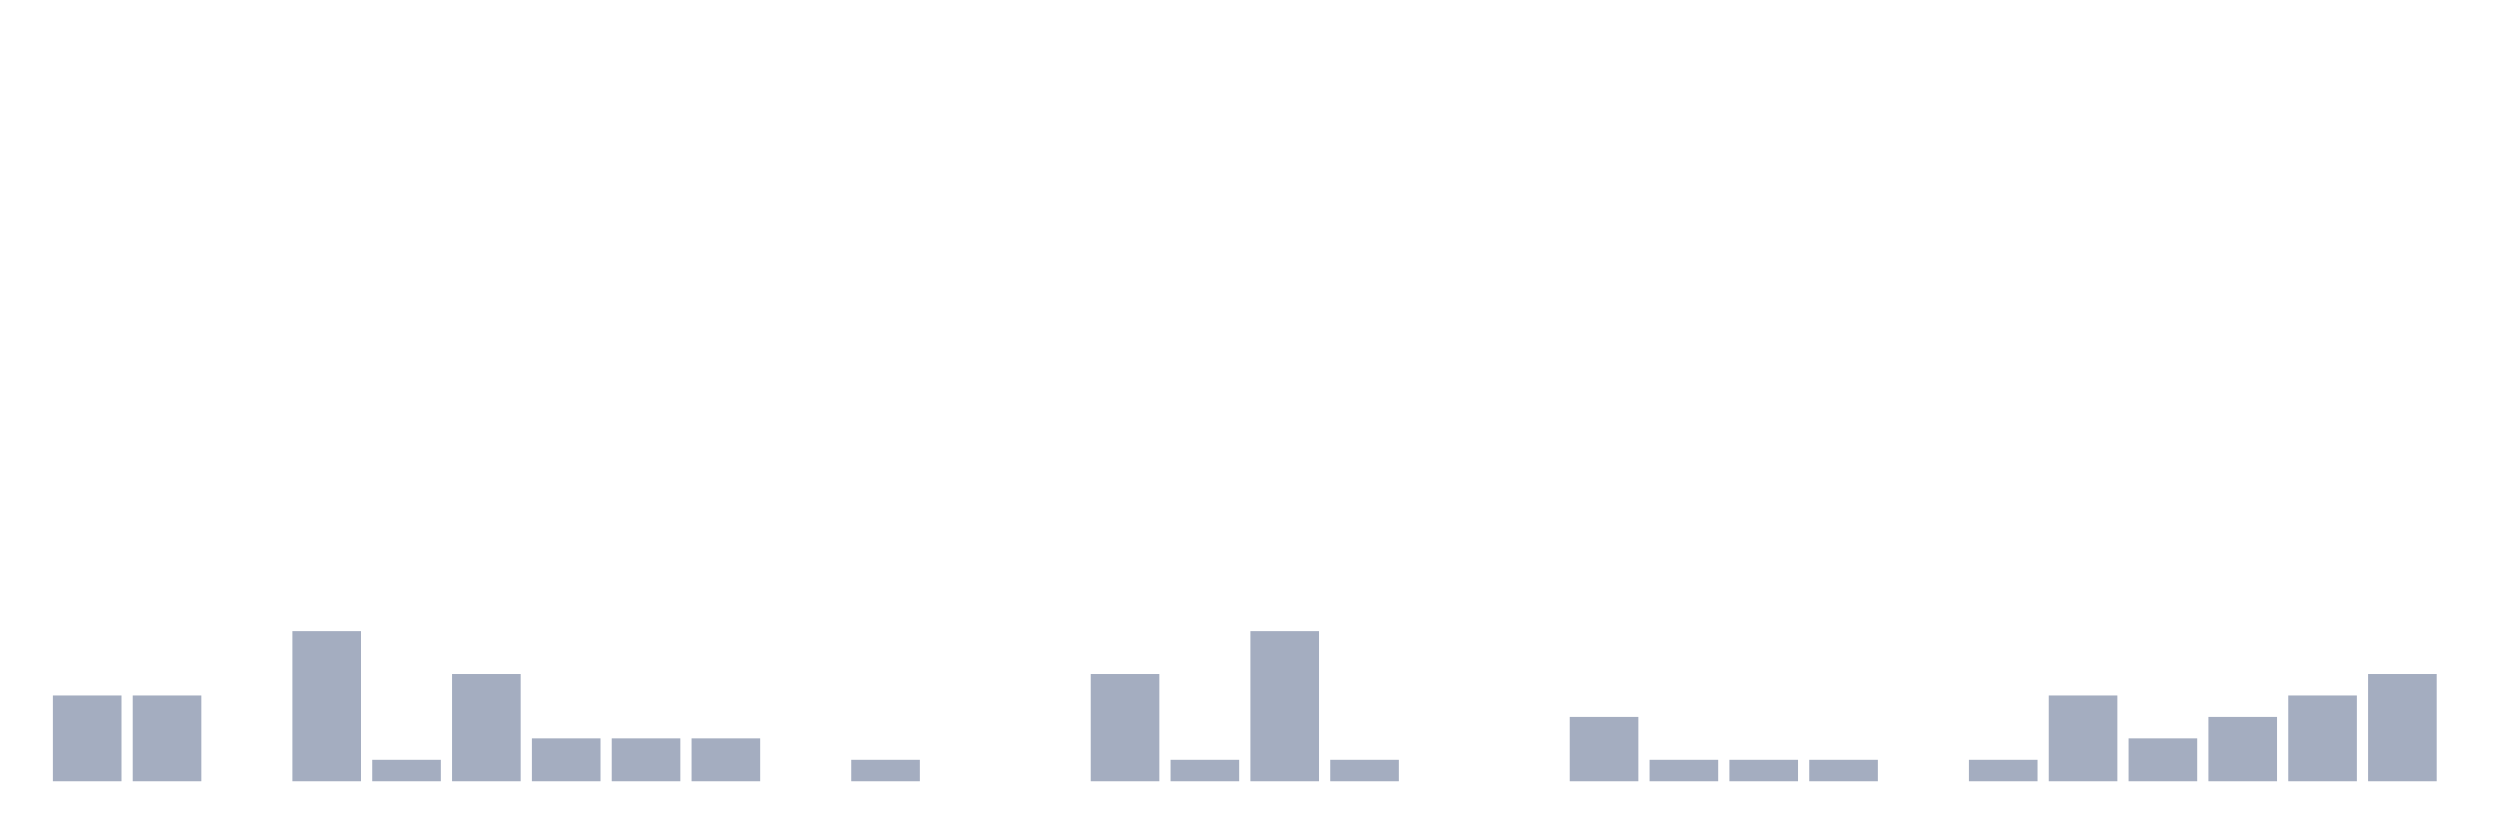
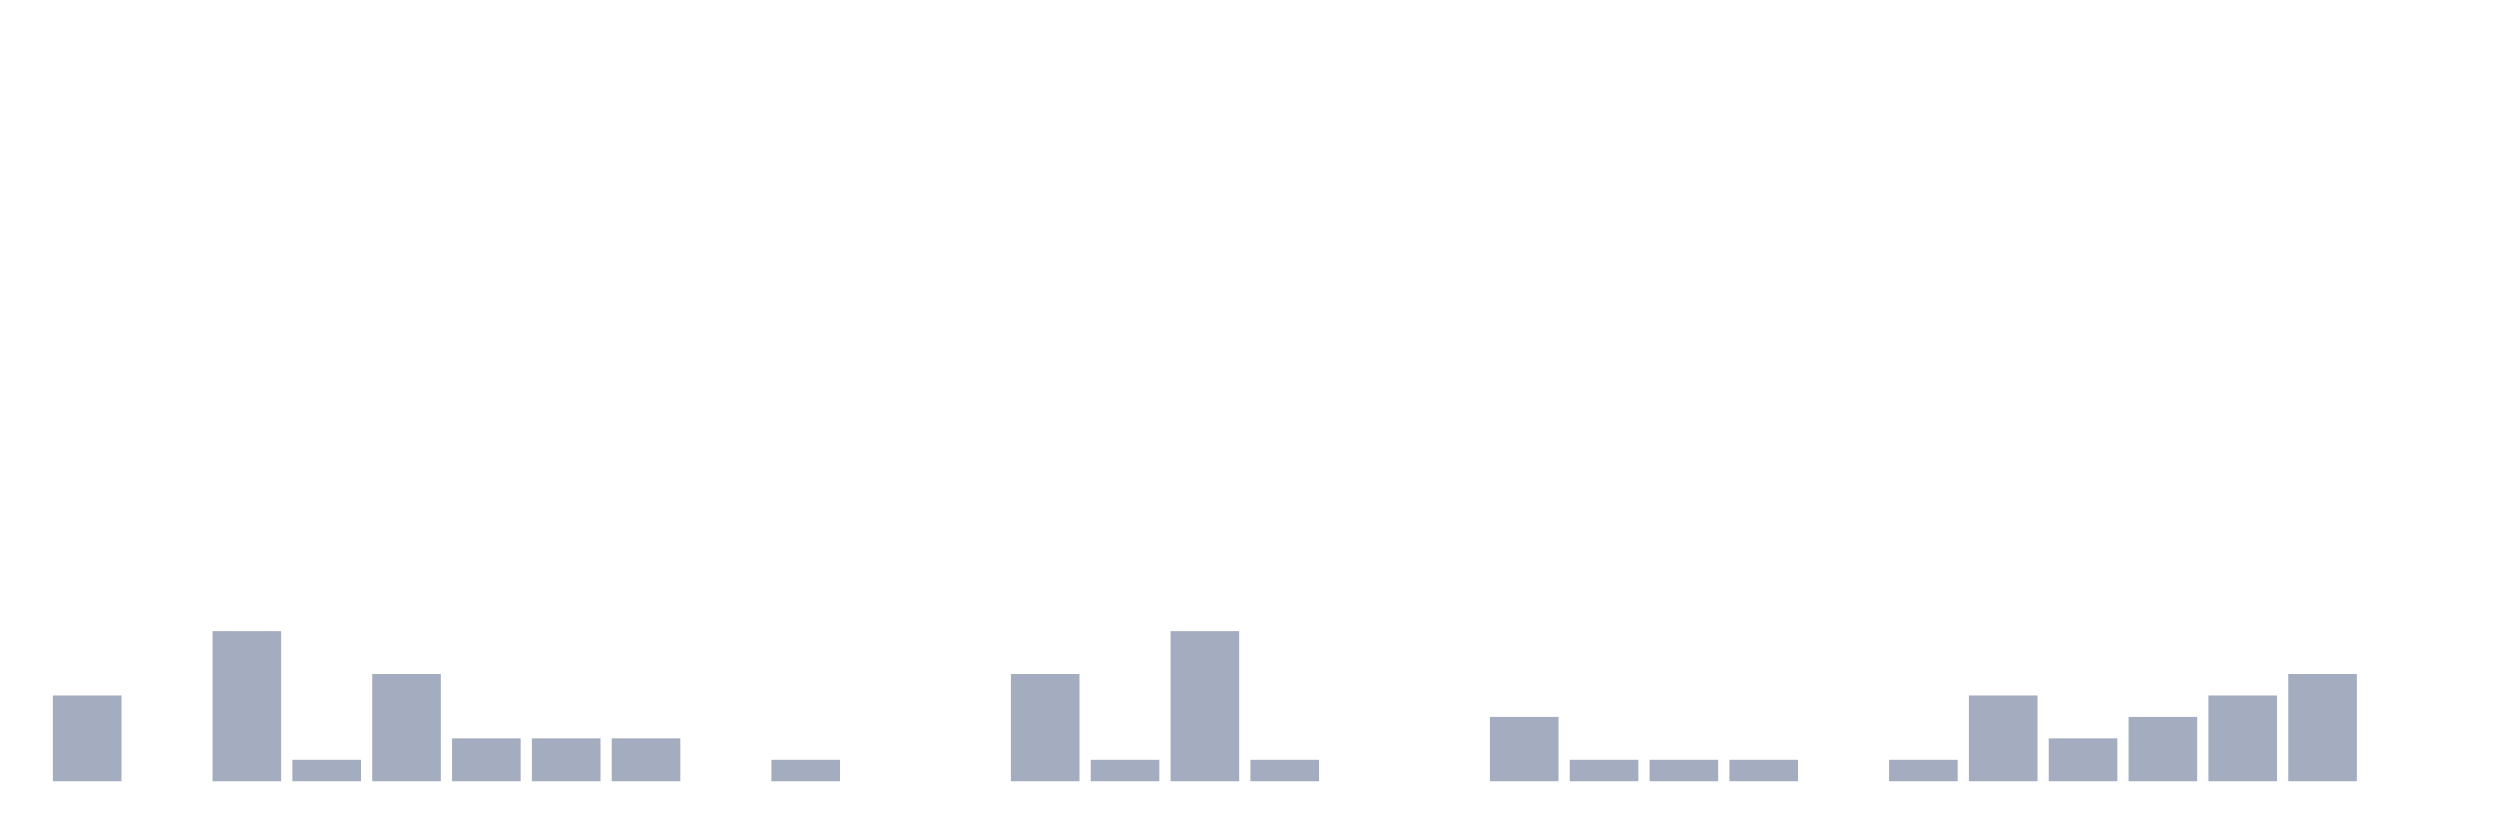
<svg xmlns="http://www.w3.org/2000/svg" viewBox="0 0 480 160">
  <g transform="translate(10,10)">
    <rect class="bar" x="0.153" width="13.175" y="123.529" height="16.471" fill="rgb(164,173,192)" />
-     <rect class="bar" x="15.482" width="13.175" y="123.529" height="16.471" fill="rgb(164,173,192)" />
-     <rect class="bar" x="30.81" width="13.175" y="140" height="0" fill="rgb(164,173,192)" />
-     <rect class="bar" x="46.138" width="13.175" y="111.176" height="28.824" fill="rgb(164,173,192)" />
-     <rect class="bar" x="61.466" width="13.175" y="135.882" height="4.118" fill="rgb(164,173,192)" />
-     <rect class="bar" x="76.794" width="13.175" y="119.412" height="20.588" fill="rgb(164,173,192)" />
+     <rect class="bar" x="15.482" width="13.175" y="140" height="0" fill="rgb(164,173,192)" />
+     <rect class="bar" x="30.81" width="13.175" y="111.176" height="28.824" fill="rgb(164,173,192)" />
+     <rect class="bar" x="46.138" width="13.175" y="135.882" height="4.118" fill="rgb(164,173,192)" />
+     <rect class="bar" x="61.466" width="13.175" y="119.412" height="20.588" fill="rgb(164,173,192)" />
+     <rect class="bar" x="76.794" width="13.175" y="131.765" height="8.235" fill="rgb(164,173,192)" />
    <rect class="bar" x="92.123" width="13.175" y="131.765" height="8.235" fill="rgb(164,173,192)" />
    <rect class="bar" x="107.451" width="13.175" y="131.765" height="8.235" fill="rgb(164,173,192)" />
-     <rect class="bar" x="122.779" width="13.175" y="131.765" height="8.235" fill="rgb(164,173,192)" />
-     <rect class="bar" x="138.107" width="13.175" y="140" height="0" fill="rgb(164,173,192)" />
-     <rect class="bar" x="153.436" width="13.175" y="135.882" height="4.118" fill="rgb(164,173,192)" />
+     <rect class="bar" x="122.779" width="13.175" y="140" height="0" fill="rgb(164,173,192)" />
+     <rect class="bar" x="138.107" width="13.175" y="135.882" height="4.118" fill="rgb(164,173,192)" />
+     <rect class="bar" x="153.436" width="13.175" y="140" height="0" fill="rgb(164,173,192)" />
    <rect class="bar" x="168.764" width="13.175" y="140" height="0" fill="rgb(164,173,192)" />
-     <rect class="bar" x="184.092" width="13.175" y="140" height="0" fill="rgb(164,173,192)" />
-     <rect class="bar" x="199.42" width="13.175" y="119.412" height="20.588" fill="rgb(164,173,192)" />
-     <rect class="bar" x="214.748" width="13.175" y="135.882" height="4.118" fill="rgb(164,173,192)" />
-     <rect class="bar" x="230.077" width="13.175" y="111.176" height="28.824" fill="rgb(164,173,192)" />
-     <rect class="bar" x="245.405" width="13.175" y="135.882" height="4.118" fill="rgb(164,173,192)" />
+     <rect class="bar" x="184.092" width="13.175" y="119.412" height="20.588" fill="rgb(164,173,192)" />
+     <rect class="bar" x="199.42" width="13.175" y="135.882" height="4.118" fill="rgb(164,173,192)" />
+     <rect class="bar" x="214.748" width="13.175" y="111.176" height="28.824" fill="rgb(164,173,192)" />
+     <rect class="bar" x="230.077" width="13.175" y="135.882" height="4.118" fill="rgb(164,173,192)" />
+     <rect class="bar" x="245.405" width="13.175" y="140" height="0" fill="rgb(164,173,192)" />
    <rect class="bar" x="260.733" width="13.175" y="140" height="0" fill="rgb(164,173,192)" />
-     <rect class="bar" x="276.061" width="13.175" y="140" height="0" fill="rgb(164,173,192)" />
-     <rect class="bar" x="291.39" width="13.175" y="127.647" height="12.353" fill="rgb(164,173,192)" />
+     <rect class="bar" x="276.061" width="13.175" y="127.647" height="12.353" fill="rgb(164,173,192)" />
+     <rect class="bar" x="291.39" width="13.175" y="135.882" height="4.118" fill="rgb(164,173,192)" />
    <rect class="bar" x="306.718" width="13.175" y="135.882" height="4.118" fill="rgb(164,173,192)" />
    <rect class="bar" x="322.046" width="13.175" y="135.882" height="4.118" fill="rgb(164,173,192)" />
-     <rect class="bar" x="337.374" width="13.175" y="135.882" height="4.118" fill="rgb(164,173,192)" />
-     <rect class="bar" x="352.702" width="13.175" y="140" height="0" fill="rgb(164,173,192)" />
-     <rect class="bar" x="368.031" width="13.175" y="135.882" height="4.118" fill="rgb(164,173,192)" />
-     <rect class="bar" x="383.359" width="13.175" y="123.529" height="16.471" fill="rgb(164,173,192)" />
-     <rect class="bar" x="398.687" width="13.175" y="131.765" height="8.235" fill="rgb(164,173,192)" />
-     <rect class="bar" x="414.015" width="13.175" y="127.647" height="12.353" fill="rgb(164,173,192)" />
-     <rect class="bar" x="429.344" width="13.175" y="123.529" height="16.471" fill="rgb(164,173,192)" />
-     <rect class="bar" x="444.672" width="13.175" y="119.412" height="20.588" fill="rgb(164,173,192)" />
+     <rect class="bar" x="337.374" width="13.175" y="140" height="0" fill="rgb(164,173,192)" />
+     <rect class="bar" x="352.702" width="13.175" y="135.882" height="4.118" fill="rgb(164,173,192)" />
+     <rect class="bar" x="368.031" width="13.175" y="123.529" height="16.471" fill="rgb(164,173,192)" />
+     <rect class="bar" x="383.359" width="13.175" y="131.765" height="8.235" fill="rgb(164,173,192)" />
+     <rect class="bar" x="398.687" width="13.175" y="127.647" height="12.353" fill="rgb(164,173,192)" />
+     <rect class="bar" x="414.015" width="13.175" y="123.529" height="16.471" fill="rgb(164,173,192)" />
+     <rect class="bar" x="429.344" width="13.175" y="119.412" height="20.588" fill="rgb(164,173,192)" />
+     <rect class="bar" x="444.672" width="13.175" y="140" height="0" fill="rgb(164,173,192)" />
  </g>
</svg>
